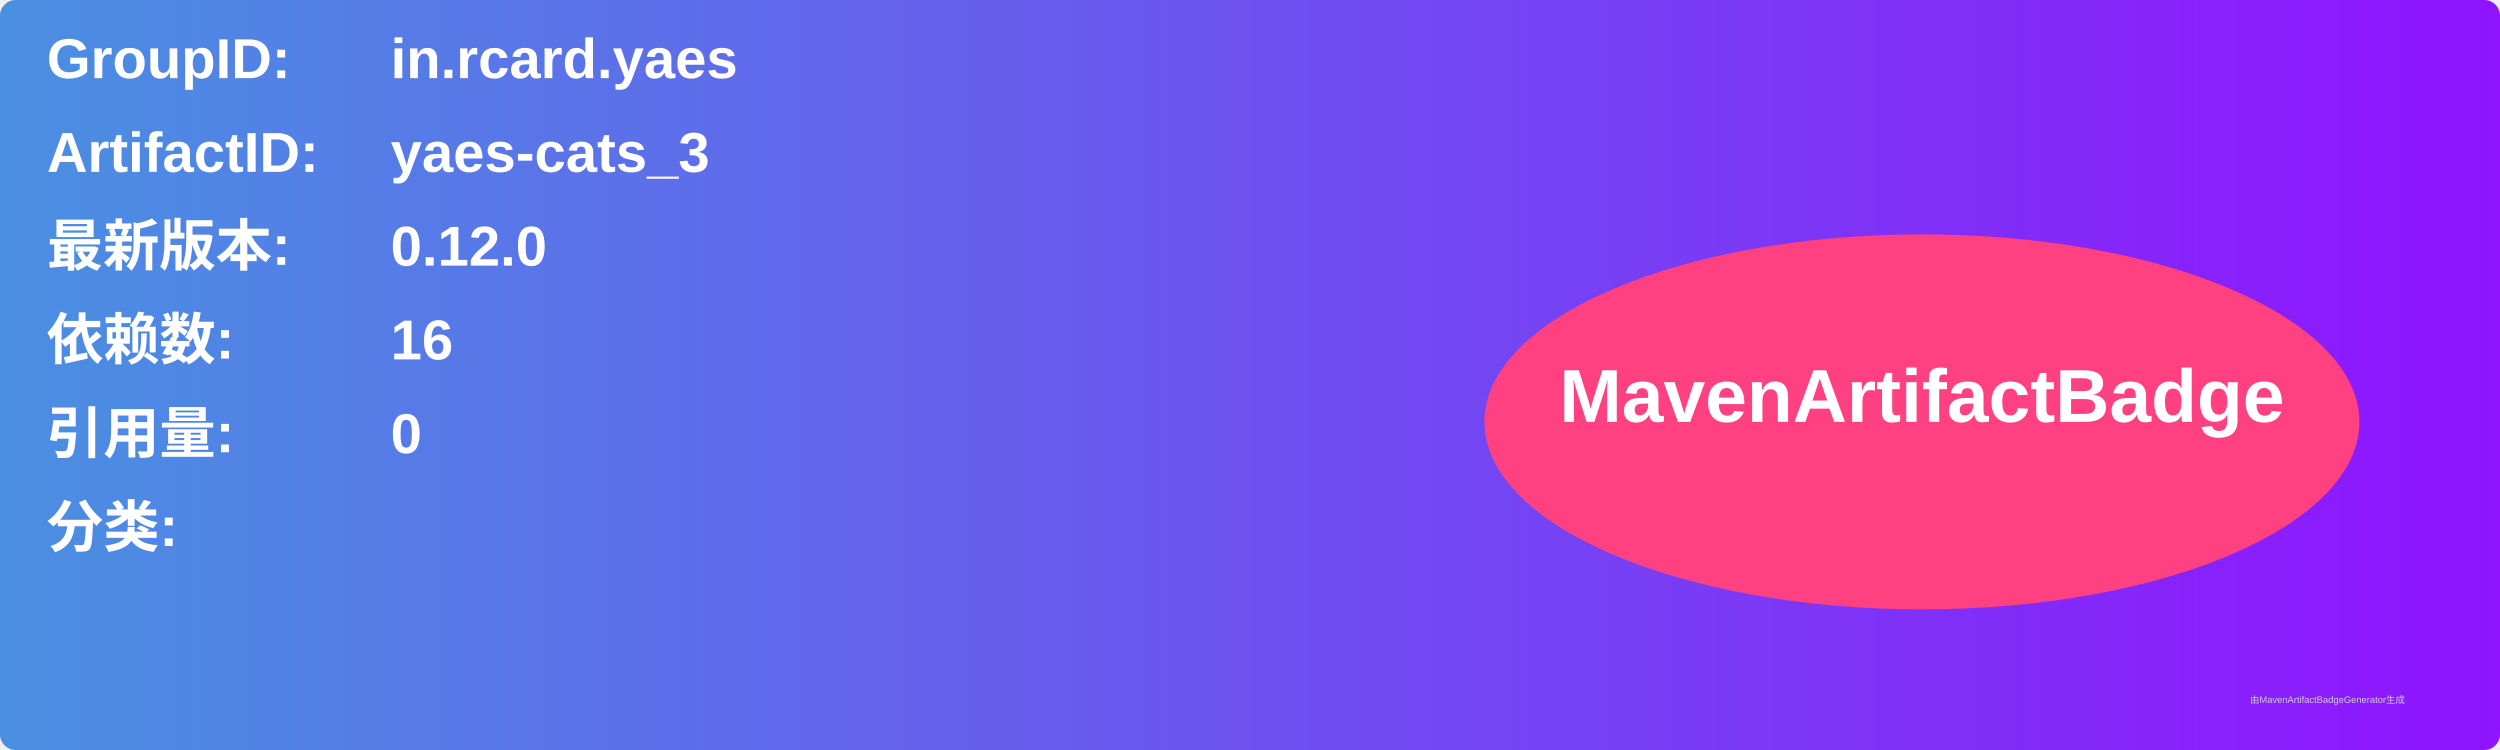
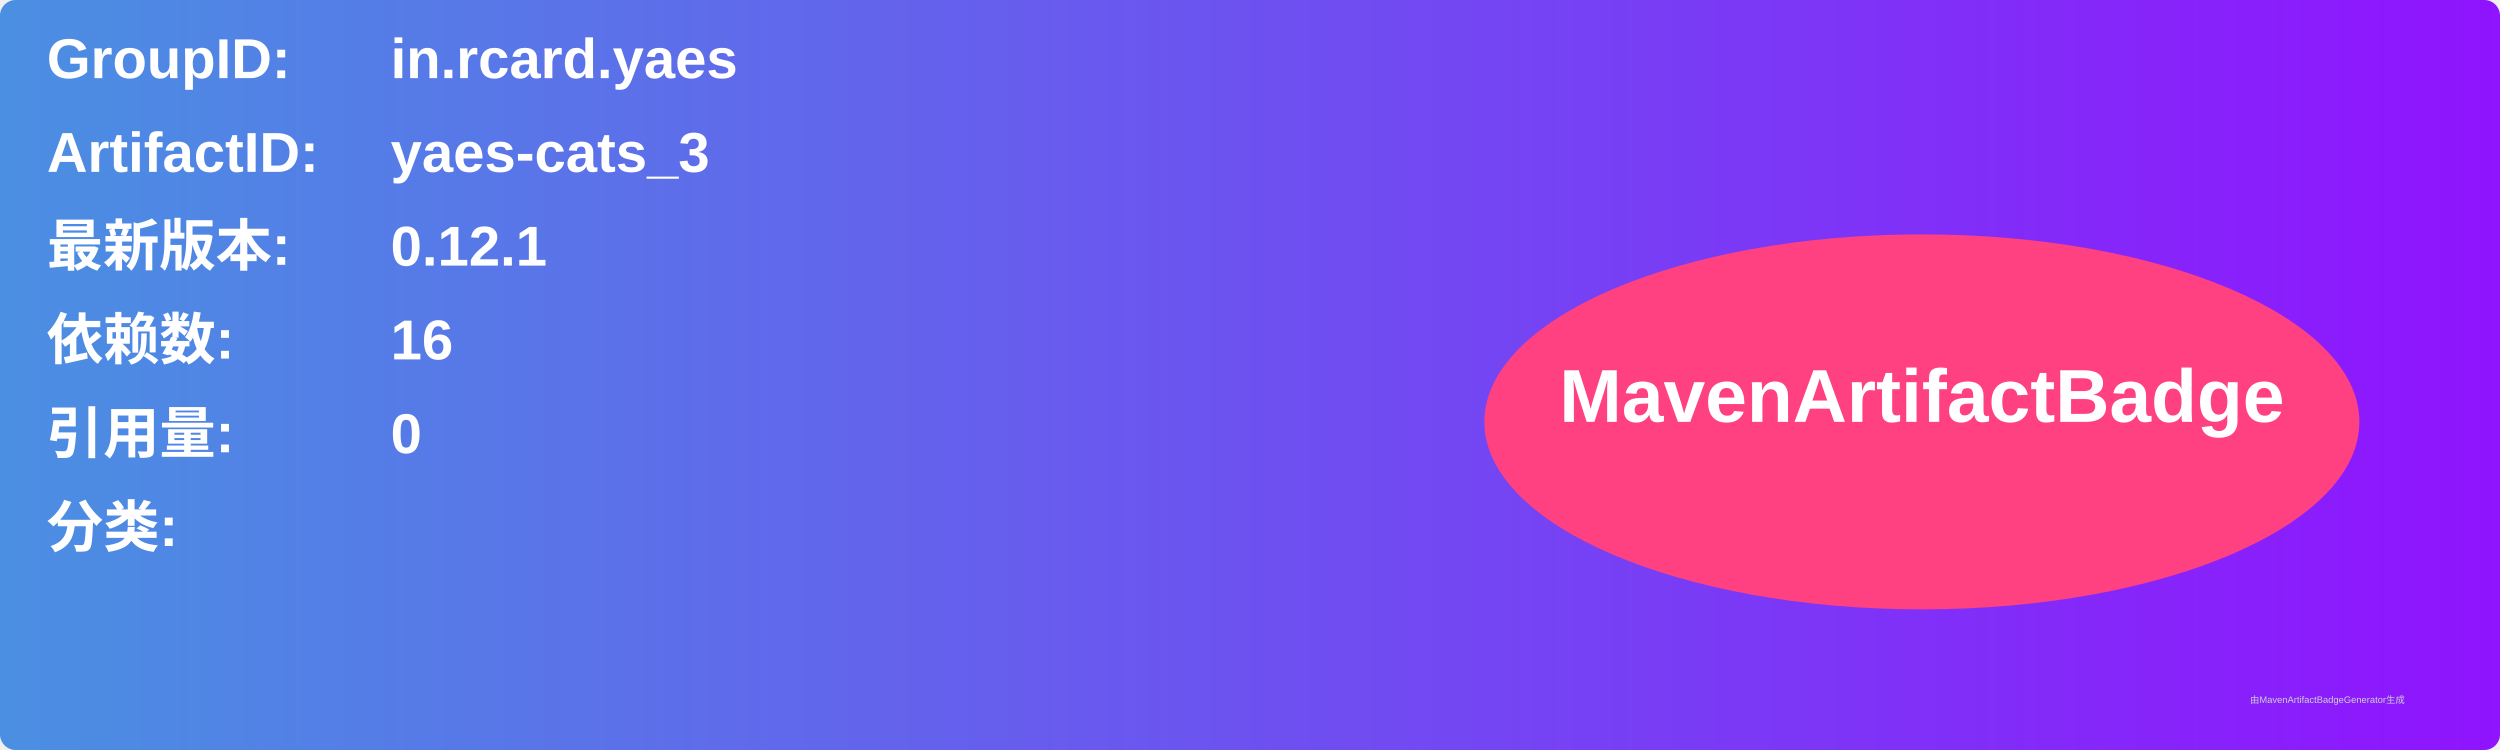
<svg xmlns="http://www.w3.org/2000/svg" width="800" height="240" viewBox="0 0 800 240">
  <linearGradient id="grad" x1="0%" y1="0%" x2="100%" y2="0%">
    <stop offset="0%" stop-color="#4a90e2" />
    <stop offset="100%" stop-color="#9013fe" />
  </linearGradient>
  <rect width="100%" height="100%" rx="5" ry="5" fill="url(#grad)" />
  <g transform="translate(15, 15)">
    <text x="0" y="10" font-family="Arial" font-size="18" fill="white" font-weight="bold" width="260">GroupID:</text>
    <text x="110" y="10" font-family="Arial" font-size="18" fill="white" font-weight="bold" width="460">in.rcard.yaes</text>
    <text x="0" y="40" font-family="Arial" font-size="18" fill="white" font-weight="bold" width="260">ArtifactID:</text>
    <text x="110" y="40" font-family="Arial" font-size="18" fill="white" font-weight="bold" width="460">yaes-cats_3</text>
    <text x="0" y="70" font-family="Arial" font-size="18" fill="white" font-weight="bold">最新版本:</text>
    <text x="110" y="70" font-family="Arial" font-size="18" fill="white" font-weight="bold">
-       <tspan font-weight="bold">0.12.0</tspan>
+       <tspan font-weight="bold">0.12.1</tspan>
    </text>
    <text x="0" y="100" font-family="Arial" font-size="18" fill="white" font-weight="bold">依赖数: </text>
    <text x="110" y="100" font-family="Arial" font-size="18" fill="white">
      <tspan font-weight="bold">16</tspan>
    </text>
    <text x="0" y="130" font-family="Arial" font-size="18" fill="white" font-weight="bold">引用量: </text>
    <text x="110" y="130" font-family="Arial" font-size="18" fill="white">
      <tspan font-weight="bold">0</tspan>
    </text>
    <text x="0" y="160" font-family="Arial" font-size="18" fill="white" font-weight="bold">分类:</text>
    <text x="10" y="190" font-family="Arial" font-size="10" fill="white">
      <tspan font-weight="bold" />
    </text>
    <ellipse cx="600" cy="120" rx="140" ry="60" fill="#ff4081" />
    <text x="600" y="120" text-anchor="middle" font-family="Arial" font-size="24" fill="white" font-weight="bold">MavenArtifactBadge</text>
  </g>
  <text x="720" y="225" font-family="Arial" font-size="3" fill="#d0d0d0">由MavenArtifactBadgeGenerator生成</text>
</svg>
